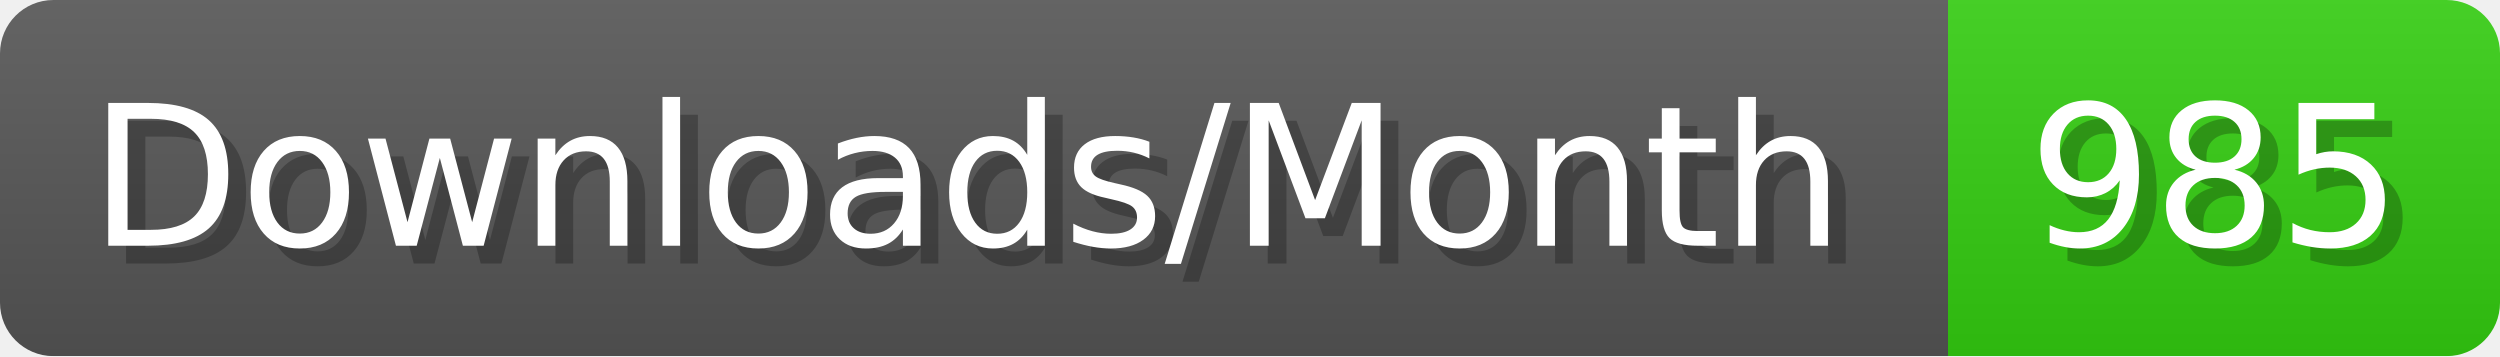
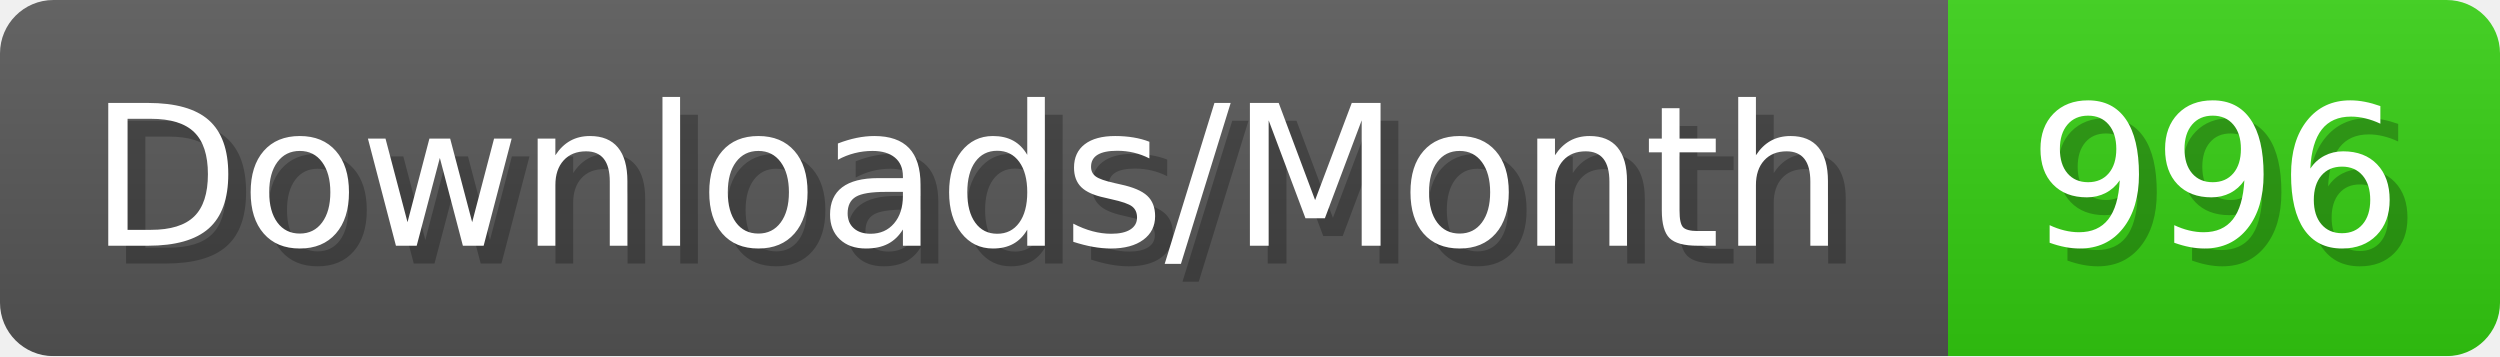
- <svg xmlns="http://www.w3.org/2000/svg" width="140.4" height="20" viewBox="0 0 1404 200" role="img" aria-label="Downloads/Month: 985">
+ <svg xmlns="http://www.w3.org/2000/svg" width="140.4" height="20" viewBox="0 0 1404 200" role="img" aria-label="Downloads/Month: 996">
  <linearGradient id="YlXUI" x2="0" y2="100%">
    <stop offset="0" stop-opacity=".1" stop-color="#EEE" />
    <stop offset="1" stop-opacity=".1" />
  </linearGradient>
  <mask id="JHhop">
    <rect width="1404" height="200" rx="30" fill="#FFF" />
  </mask>
  <g mask="url(#JHhop)">
    <rect width="1094" height="200" fill="#555" />
    <rect width="310" height="200" fill="#3C1" x="1094" />
    <rect width="1404" height="200" fill="url(#YlXUI)" />
  </g>
  <g aria-hidden="true" fill="#fff" text-anchor="start" font-family="Verdana,DejaVu Sans,sans-serif" font-size="110">
    <text x="60" y="148" textLength="994" fill="#000" opacity="0.25">Downloads/Month</text>
    <text x="50" y="138" textLength="994">Downloads/Month</text>
-     <text x="1149" y="148" textLength="210" fill="#000" opacity="0.25">985</text>
-     <text x="1139" y="138" textLength="210">985</text>
+     <text x="1149" y="148" textLength="210" fill="#000" opacity="0.25">996</text>
+     <text x="1139" y="138" textLength="210">996</text>
  </g>
</svg>
